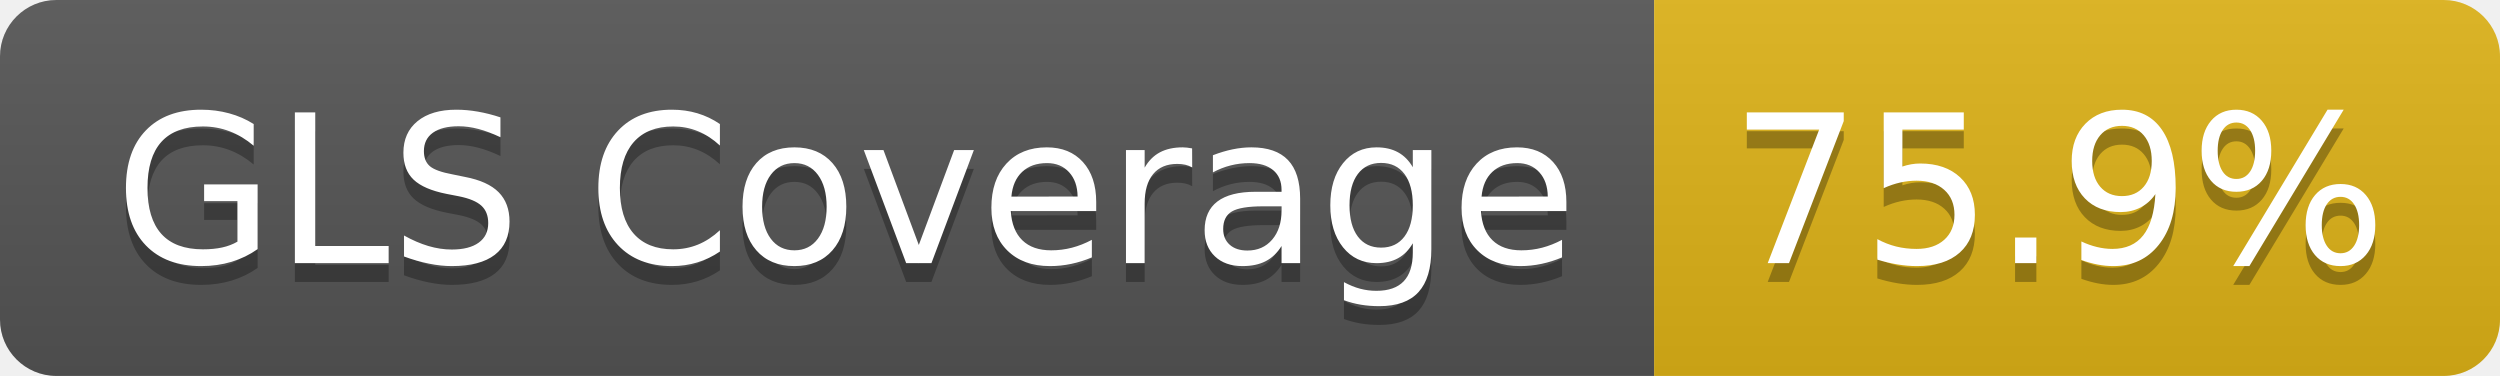
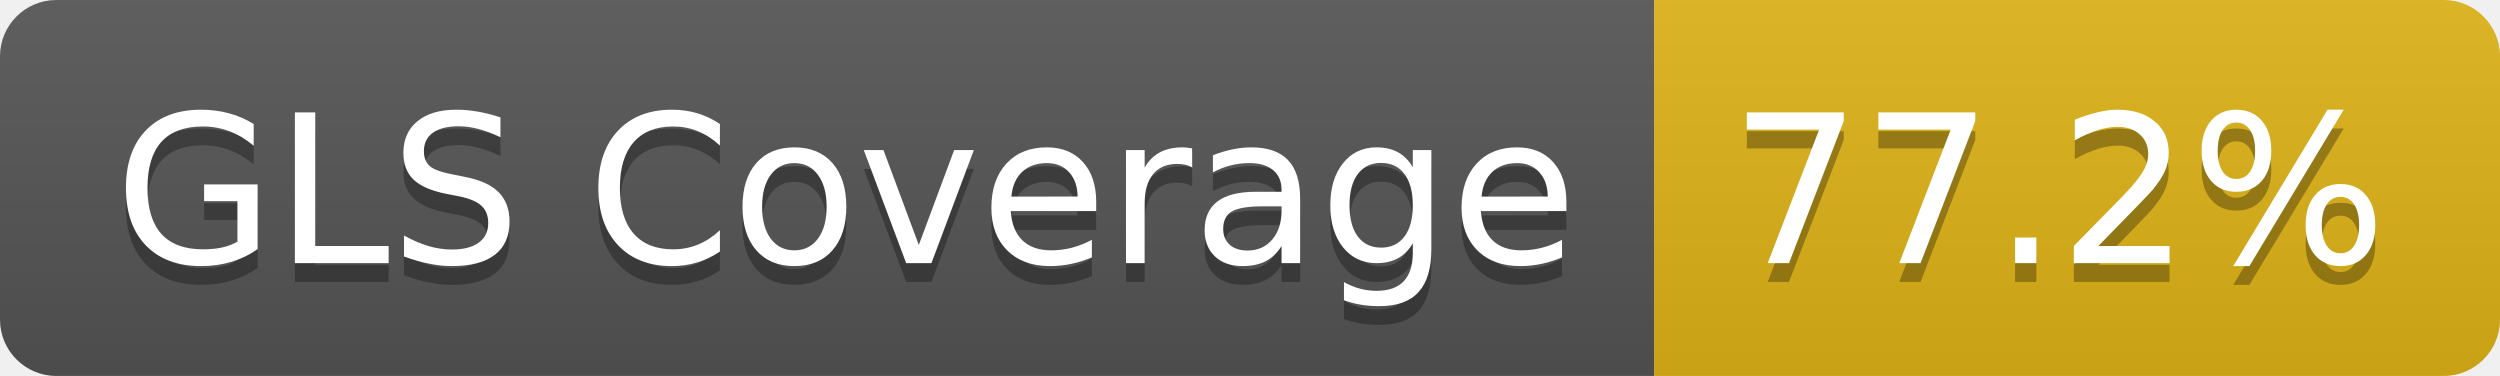
- <svg xmlns="http://www.w3.org/2000/svg" width="133" height="20" role="img" aria-label="GLS Coverage: 75.9%">
+ <svg xmlns="http://www.w3.org/2000/svg" width="133" height="20" role="img" aria-label="GLS Coverage: 77.2%">
  <linearGradient id="s" x2="0" y2="100%">
    <stop offset="0" stop-color="#bbb" stop-opacity=".1" />
    <stop offset="1" stop-opacity=".1" />
  </linearGradient>
  <clipPath id="r">
    <rect width="133" height="20" rx="3" fill="#fff" />
  </clipPath>
  <g clip-path="url(#r)">
    <rect width="88" height="20" fill="#555" />
    <rect x="88" width="45" height="20" fill="#dfb317" />
    <rect width="133" height="20" fill="url(#s)" />
  </g>
  <g fill="#fff" text-anchor="middle" font-family="Verdana,Geneva,DejaVu Sans,sans-serif" text-rendering="geometricPrecision" font-size="110">
    <text aria-hidden="true" x="450" y="150" fill="#010101" fill-opacity=".3" transform="scale(.1)" textLength="778">GLS Coverage</text>
    <text x="450" y="140" transform="scale(.1)" fill="#fff" textLength="778">GLS Coverage</text>
-     <text aria-hidden="true" x="1095" y="150" fill="#010101" fill-opacity=".3" transform="scale(.1)" textLength="350">75.9%</text>
-     <text x="1095" y="140" transform="scale(.1)" fill="#fff" textLength="350">75.9%</text>
+     <text aria-hidden="true" x="1095" y="150" fill="#010101" fill-opacity=".3" transform="scale(.1)" textLength="350">77.2%</text>
+     <text x="1095" y="140" transform="scale(.1)" fill="#fff" textLength="350">77.2%</text>
  </g>
</svg>
